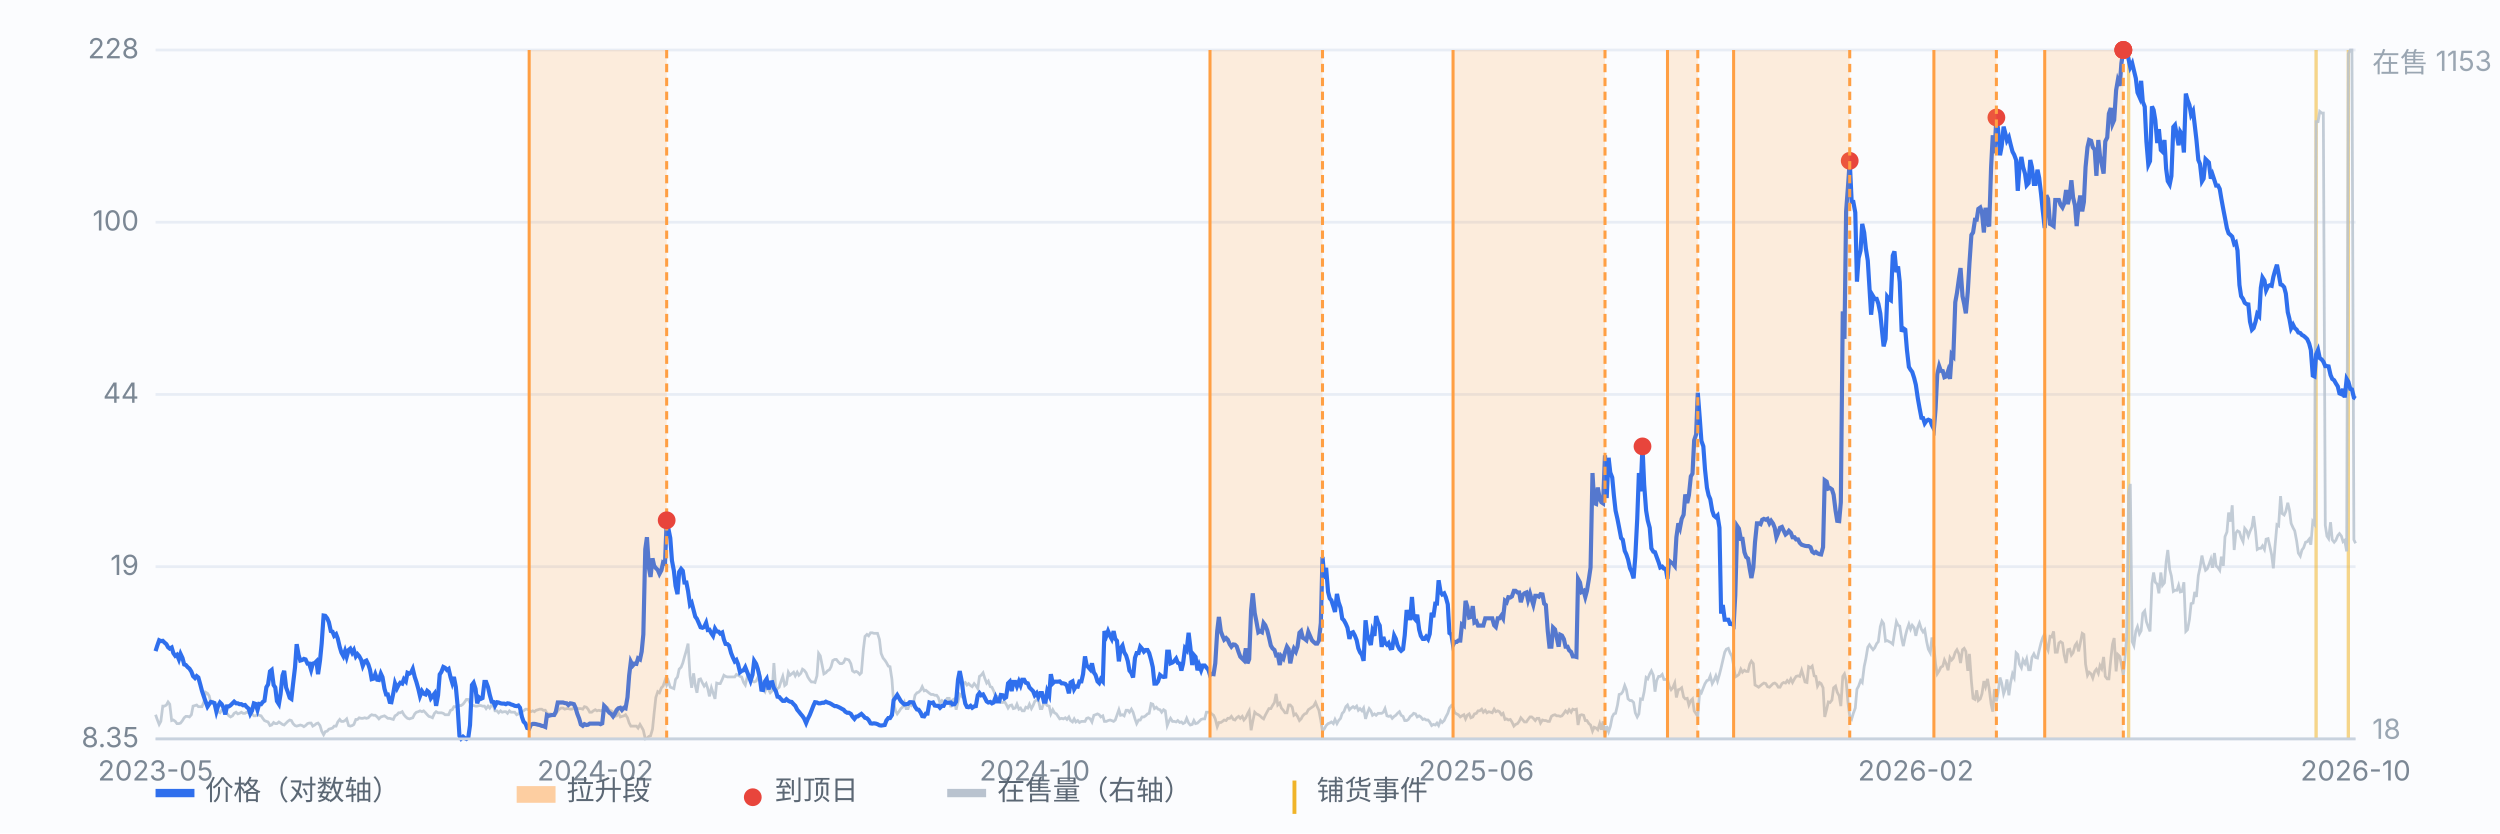
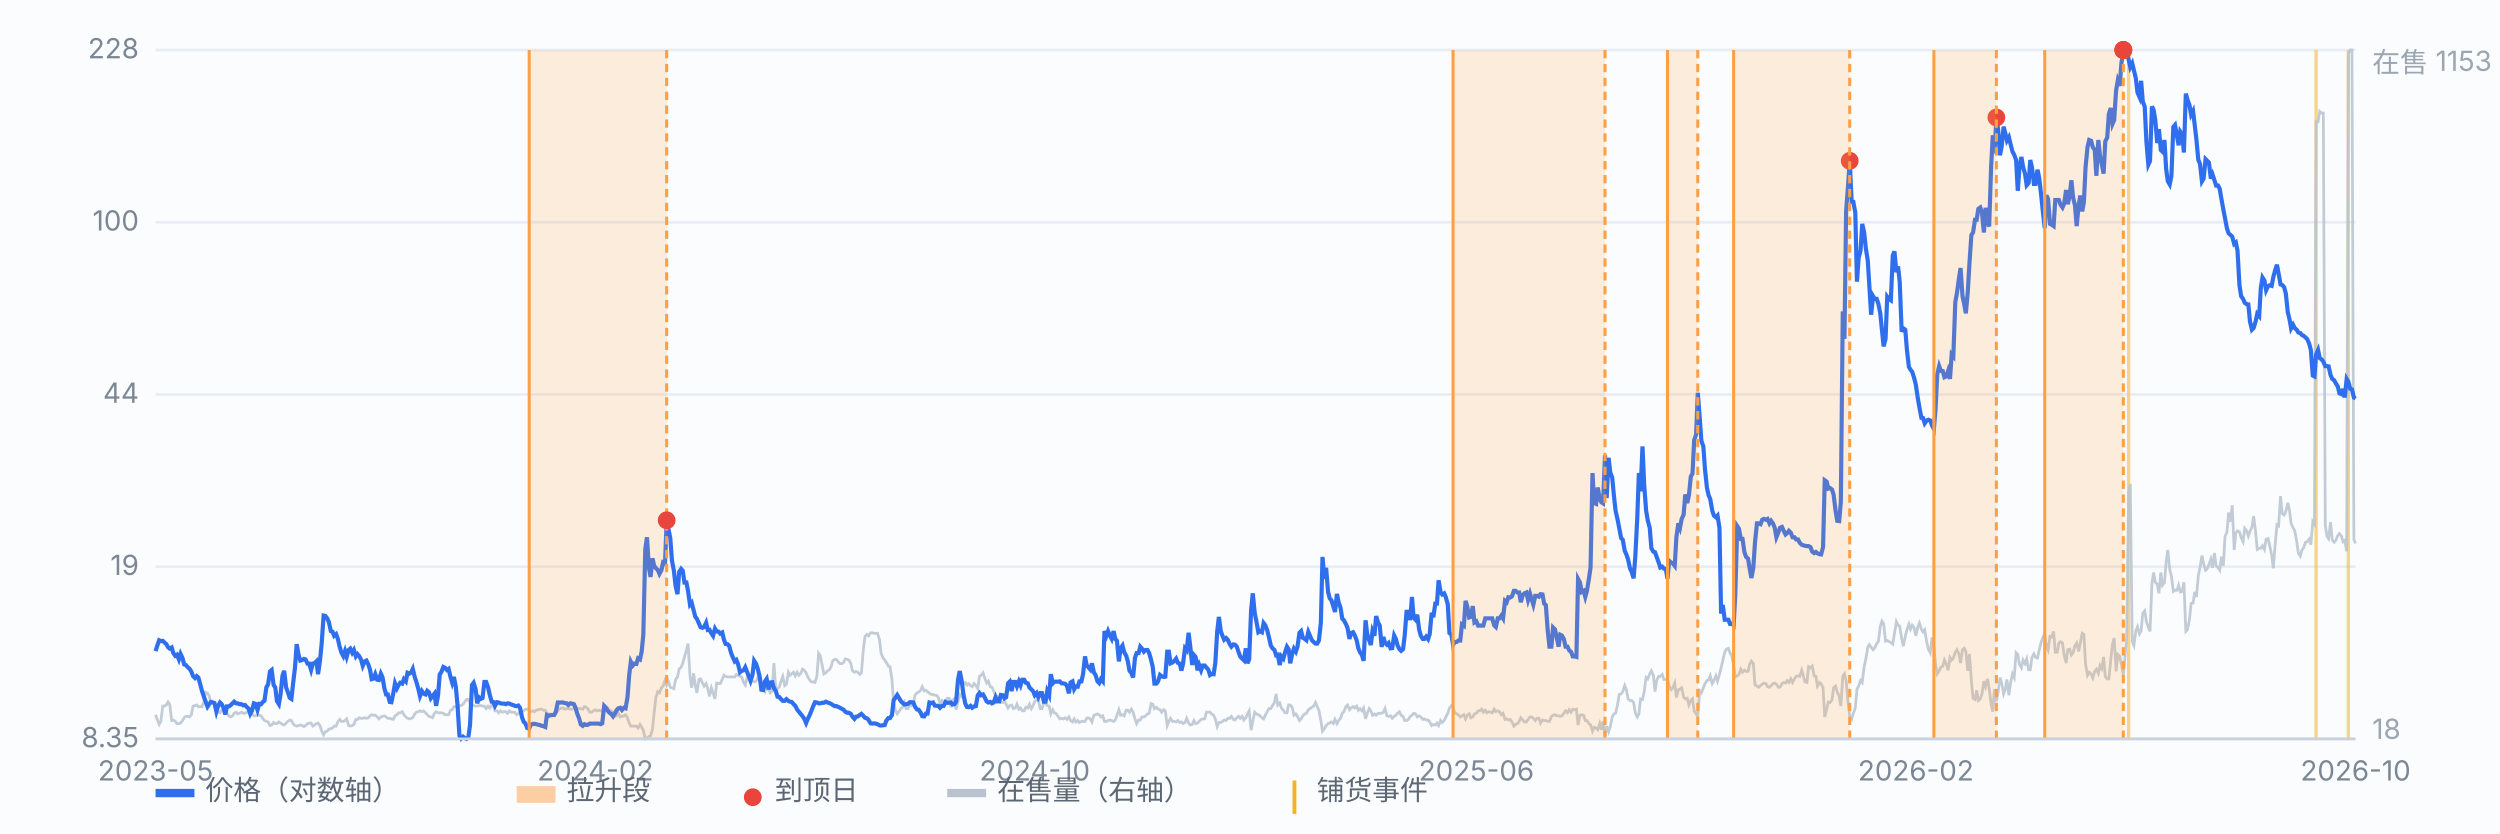
<svg xmlns="http://www.w3.org/2000/svg" viewBox="0 0 900 300" preserveAspectRatio="xMidYMid meet" style="width:100%;max-width:900px;height:auto;display:block" font-family="-apple-system,Segoe UI,Microsoft YaHei,sans-serif" font-size="10">
  <rect x="0" y="0" width="900" height="300" fill="#fbfcfe" />
  <line x1="56" y1="266.0" x2="848" y2="266.0" stroke="#e8edf5" stroke-width="1" />
  <text x="50" y="269.0" text-anchor="end" fill="#7b8794">8.35</text>
  <line x1="56" y1="204.0" x2="848" y2="204.0" stroke="#e8edf5" stroke-width="1" />
  <text x="50" y="207.0" text-anchor="end" fill="#7b8794">19</text>
  <line x1="56" y1="142.0" x2="848" y2="142.0" stroke="#e8edf5" stroke-width="1" />
  <text x="50" y="145.0" text-anchor="end" fill="#7b8794">44</text>
  <line x1="56" y1="80.0" x2="848" y2="80.0" stroke="#e8edf5" stroke-width="1" />
  <text x="50" y="83.0" text-anchor="end" fill="#7b8794">100</text>
  <line x1="56" y1="18.0" x2="848" y2="18.0" stroke="#e8edf5" stroke-width="1" />
  <text x="50" y="21.0" text-anchor="end" fill="#7b8794">228</text>
  <line x1="766.3" y1="18" x2="766.3" y2="266" stroke="#f0b429" stroke-width="1.2" opacity="0.55" />
  <line x1="833.8" y1="18" x2="833.8" y2="266" stroke="#f0b429" stroke-width="1.2" opacity="0.55" />
  <line x1="845.4" y1="18" x2="845.4" y2="266" stroke="#f0b429" stroke-width="1.2" opacity="0.55" />
  <path d="M56.0 257.3 L56.6 259.0 L57.3 260.8 L57.9 259.7 L58.6 254.2 L59.2 254.2 L59.9 253.8 L60.5 252.7 L61.1 253.5 L61.8 259.4 L62.4 259.2 L63.1 259.7 L63.7 260.5 L64.4 260.5 L65.0 260.3 L65.7 259.4 L66.3 258.4 L66.9 257.9 L67.6 257.9 L68.2 258.1 L68.9 257.3 L69.5 254.2 L70.2 254.0 L70.8 253.8 L71.4 254.4 L72.1 254.4 L72.7 254.4 L73.4 252.7 L74.0 249.2 L74.7 249.6 L75.3 250.5 L75.9 252.9 L76.6 252.5 L77.2 253.1 L77.9 254.2 L78.5 256.2 L79.2 256.6 L79.8 255.7 L80.4 255.3 L81.1 256.4 L81.7 256.8 L82.4 257.7 L83.0 258.1 L83.7 257.7 L84.3 256.8 L85.0 256.4 L85.6 257.0 L86.2 256.8 L86.9 256.4 L87.5 256.8 L88.2 256.8 L88.8 256.4 L89.5 256.6 L90.1 256.2 L90.7 257.0 L91.4 257.7 L92.0 257.7 L92.7 257.3 L93.3 257.5 L94.0 257.7 L94.6 258.6 L95.2 259.4 L95.9 259.7 L96.5 259.9 L97.2 261.2 L97.8 261.0 L98.5 260.1 L99.1 260.5 L99.7 260.5 L100.4 259.9 L101.0 260.3 L101.7 260.8 L102.3 261.0 L103.0 260.3 L103.6 259.7 L104.3 259.2 L104.9 259.4 L105.5 260.5 L106.2 261.2 L106.8 261.4 L107.5 261.2 L108.1 261.0 L108.8 261.2 L109.4 261.6 L110.0 261.2 L110.7 260.5 L111.3 260.3 L112.0 260.3 L112.6 261.4 L113.3 261.0 L113.9 260.5 L114.5 260.3 L115.2 261.2 L115.8 263.2 L116.5 264.5 L117.1 263.4 L117.8 263.2 L118.4 262.5 L119.1 262.3 L119.7 262.1 L120.3 261.4 L121.0 261.4 L121.6 259.9 L122.3 259.0 L122.9 259.7 L123.6 259.7 L124.2 259.4 L124.8 258.8 L125.5 261.2 L126.1 261.4 L126.8 261.2 L127.4 260.8 L128.1 259.0 L128.7 259.0 L129.3 258.4 L130.0 258.6 L130.6 258.6 L131.3 258.4 L131.9 258.6 L132.6 258.4 L133.2 257.7 L133.8 257.3 L134.5 257.5 L135.1 257.5 L135.8 258.1 L136.4 258.8 L137.1 258.1 L137.7 257.9 L138.4 257.7 L139.0 258.1 L139.6 258.6 L140.3 258.6 L140.9 258.8 L141.6 259.0 L142.2 257.7 L142.9 257.3 L143.5 256.6 L144.1 256.6 L144.8 256.2 L145.4 257.3 L146.1 258.1 L146.7 258.6 L147.4 258.8 L148.0 258.6 L148.6 258.4 L149.3 257.0 L149.9 256.4 L150.6 256.2 L151.2 255.9 L151.9 256.2 L152.5 255.9 L153.2 256.6 L153.8 257.3 L154.4 257.9 L155.1 258.1 L155.7 258.4 L156.4 256.8 L157.0 256.2 L157.7 256.6 L158.3 256.6 L158.9 256.6 L159.6 256.8 L160.2 257.3 L160.9 257.3 L161.5 257.3 L162.2 255.7 L162.8 255.5 L163.4 254.4 L164.1 254.4 L164.7 254.2 L165.4 254.0 L166.0 254.0 L166.7 253.5 L167.3 252.7 L167.9 251.8 L168.6 251.8 L169.2 253.1 L169.9 254.0 L170.5 254.0 L171.2 254.2 L171.8 254.2 L172.5 254.0 L173.1 254.0 L173.7 254.2 L174.4 254.2 L175.0 255.1 L175.7 254.2 L176.3 254.9 L177.0 253.8 L177.6 254.0 L178.2 255.9 L178.9 255.9 L179.5 256.6 L180.2 255.9 L180.8 256.4 L181.5 256.2 L182.1 256.2 L182.7 256.8 L183.4 255.9 L184.0 256.4 L184.7 256.4 L185.3 256.4 L186.0 257.3 L186.6 257.0 L187.2 256.2 L187.9 256.2 L188.5 255.9 L189.2 255.3 L189.8 255.3 L190.5 255.7 L191.1 256.2 L191.8 255.9 L192.4 256.2 L193.0 255.7 L193.7 255.5 L194.3 255.3 L195.0 255.3 L195.6 255.7 L196.3 255.7 L196.9 256.8 L197.5 257.0 L198.2 257.0 L198.8 257.3 L199.5 257.0 L200.1 257.0 L200.8 255.9 L201.4 255.3 L202.0 254.9 L202.7 254.9 L203.3 255.3 L204.0 255.1 L204.6 255.1 L205.3 255.3 L205.9 255.3 L206.6 254.9 L207.2 255.5 L207.8 255.1 L208.5 255.1 L209.1 255.1 L209.8 255.3 L210.4 254.4 L211.1 254.6 L211.7 255.3 L212.3 256.4 L213.0 256.4 L213.6 255.9 L214.3 255.5 L214.9 255.9 L215.6 255.7 L216.2 255.9 L216.8 255.7 L217.5 255.9 L218.1 255.3 L218.8 254.9 L219.4 255.7 L220.1 255.9 L220.7 256.4 L221.3 257.9 L222.0 257.7 L222.6 256.6 L223.3 258.1 L223.9 257.9 L224.6 257.7 L225.2 257.3 L225.9 258.4 L226.5 260.3 L227.1 261.4 L227.8 261.4 L228.4 261.4 L229.1 261.4 L229.7 262.1 L230.4 260.8 L231.0 261.8 L231.6 262.9 L232.3 266.0 L232.9 265.8 L233.6 265.1 L234.2 264.9 L234.9 262.5 L235.5 256.6 L236.1 251.1 L236.8 249.0 L237.4 249.4 L238.1 247.6 L238.7 247.0 L239.4 245.0 L240.0 246.6 L240.6 245.2 L241.3 247.4 L241.9 247.6 L242.6 247.9 L243.2 244.6 L243.9 243.7 L244.5 240.9 L245.2 240.2 L245.8 238.7 L246.4 236.5 L247.1 234.1 L247.7 231.7 L248.4 243.3 L249.0 247.6 L249.7 242.4 L250.3 246.8 L250.9 249.4 L251.6 244.6 L252.2 244.4 L252.9 245.9 L253.5 247.0 L254.2 246.1 L254.8 247.9 L255.4 250.7 L256.1 247.6 L256.7 249.4 L257.4 251.6 L258.0 245.9 L258.7 246.1 L259.3 246.1 L260.0 244.6 L260.6 243.1 L261.2 243.5 L261.9 243.7 L262.5 243.7 L263.2 243.7 L263.8 243.7 L264.5 243.7 L265.1 242.8 L265.7 243.1 L266.4 243.5 L267.0 243.7 L267.7 245.7 L268.3 246.6 L269.0 243.7 L269.6 244.1 L270.2 244.6 L270.9 245.2 L271.5 245.5 L272.2 245.2 L272.8 243.9 L273.5 242.8 L274.1 245.7 L274.7 247.9 L275.4 249.0 L276.0 247.2 L276.7 248.3 L277.3 249.4 L278.0 248.7 L278.6 238.7 L279.3 248.3 L279.9 247.9 L280.5 247.4 L281.2 245.2 L281.8 243.5 L282.5 246.8 L283.1 246.3 L283.8 242.0 L284.4 243.1 L285.0 242.6 L285.7 242.0 L286.3 243.3 L287.0 242.0 L287.6 243.1 L288.3 242.4 L288.9 240.9 L289.5 241.3 L290.2 242.2 L290.8 243.7 L291.5 244.8 L292.1 245.5 L292.8 245.5 L293.4 245.7 L294.1 243.3 L294.7 235.2 L295.3 236.1 L296.0 239.6 L296.6 242.6 L297.3 242.2 L297.9 241.5 L298.6 241.1 L299.2 240.0 L299.8 237.8 L300.5 237.4 L301.1 237.4 L301.8 238.3 L302.4 238.9 L303.1 238.9 L303.7 238.5 L304.3 237.2 L305.0 237.4 L305.6 237.6 L306.3 238.9 L306.9 241.5 L307.6 242.0 L308.2 241.7 L308.8 242.0 L309.5 242.8 L310.1 242.2 L310.8 233.9 L311.4 229.1 L312.1 228.4 L312.7 228.9 L313.4 227.8 L314.0 227.8 L314.6 228.0 L315.3 228.0 L315.9 228.0 L316.6 230.2 L317.2 235.2 L317.9 236.9 L318.5 237.6 L319.1 238.5 L319.8 239.8 L320.4 240.0 L321.1 244.6 L321.7 252.9 L322.4 255.9 L323.0 257.0 L323.6 256.2 L324.3 255.1 L324.9 254.6 L325.6 252.9 L326.2 255.1 L326.9 255.1 L327.5 253.3 L328.1 254.0 L328.8 253.3 L329.4 250.3 L330.1 249.4 L330.7 249.2 L331.4 248.5 L332.0 247.2 L332.7 248.7 L333.3 248.5 L333.9 249.0 L334.6 249.6 L335.2 250.0 L335.9 250.0 L336.5 250.3 L337.2 250.3 L337.8 251.1 L338.4 253.1 L339.1 252.2 L339.7 252.7 L340.4 252.2 L341.0 251.4 L341.7 251.4 L342.3 254.6 L342.9 252.0 L343.6 251.6 L344.2 255.5 L344.9 252.5 L345.5 250.0 L346.2 250.7 L346.8 246.1 L347.5 245.7 L348.1 246.6 L348.7 246.1 L349.4 246.8 L350.0 247.2 L350.7 246.1 L351.3 246.8 L352.0 247.9 L352.6 243.5 L353.2 243.1 L353.9 242.2 L354.5 244.1 L355.2 245.9 L355.8 245.2 L356.5 247.2 L357.1 247.4 L357.7 248.7 L358.4 250.5 L359.0 250.7 L359.7 251.4 L360.3 252.9 L361.0 252.9 L361.6 252.5 L362.2 253.5 L362.9 254.9 L363.5 254.0 L364.2 253.8 L364.8 255.1 L365.5 254.9 L366.1 253.5 L366.8 255.3 L367.4 254.9 L368.0 255.9 L368.7 255.9 L369.3 254.6 L370.0 254.9 L370.6 253.5 L371.3 255.1 L371.9 254.0 L372.5 252.5 L373.2 252.0 L373.8 252.0 L374.5 255.1 L375.1 255.1 L375.8 252.9 L376.4 253.3 L377.0 254.0 L377.7 254.2 L378.3 257.0 L379.0 255.5 L379.6 256.6 L380.3 257.0 L380.9 257.9 L381.5 258.8 L382.2 258.6 L382.8 258.8 L383.5 258.4 L384.1 259.0 L384.8 258.1 L385.4 259.4 L386.1 259.9 L386.7 258.8 L387.3 259.9 L388.0 259.4 L388.6 260.1 L389.3 259.7 L389.9 259.7 L390.6 259.7 L391.2 258.6 L391.8 258.4 L392.5 258.8 L393.1 259.9 L393.8 257.5 L394.4 257.3 L395.1 257.0 L395.7 257.3 L396.3 258.1 L397.0 257.7 L397.6 259.7 L398.3 259.7 L398.9 259.4 L399.6 259.2 L400.2 259.4 L400.9 259.7 L401.5 259.2 L402.1 257.5 L402.8 255.5 L403.4 257.5 L404.1 257.3 L404.7 257.7 L405.4 255.7 L406.0 255.7 L406.6 256.4 L407.3 255.3 L407.9 256.4 L408.6 258.8 L409.2 260.5 L409.9 259.2 L410.5 259.2 L411.1 258.1 L411.8 258.1 L412.4 257.7 L413.1 257.0 L413.7 256.8 L414.4 253.3 L415.0 253.5 L415.6 255.1 L416.3 254.6 L416.9 255.3 L417.6 255.5 L418.2 256.4 L418.9 255.5 L419.5 255.9 L420.2 261.2 L420.8 259.7 L421.4 258.6 L422.1 259.7 L422.7 259.7 L423.4 259.9 L424.0 259.4 L424.7 260.1 L425.3 259.9 L425.9 260.5 L426.6 260.1 L427.2 258.6 L427.9 260.3 L428.5 261.0 L429.2 260.8 L429.8 259.4 L430.4 260.5 L431.1 260.3 L431.7 259.7 L432.4 259.0 L433.0 258.8 L433.7 258.8 L434.3 256.4 L435.0 256.4 L435.6 256.4 L436.2 257.0 L436.9 257.5 L437.5 258.8 L438.2 261.6 L438.8 260.1 L439.5 260.1 L440.1 259.7 L440.7 259.2 L441.4 259.4 L442.0 258.6 L442.7 258.6 L443.3 257.9 L444.0 259.0 L444.6 259.2 L445.2 258.4 L445.9 257.9 L446.5 258.6 L447.2 257.9 L447.8 259.2 L448.5 258.4 L449.1 257.0 L449.7 255.9 L450.4 262.9 L451.0 259.7 L451.7 256.4 L452.3 257.0 L453.0 257.3 L453.6 257.7 L454.3 258.4 L454.9 258.8 L455.5 257.5 L456.2 256.2 L456.8 255.1 L457.5 255.1 L458.1 254.0 L458.8 252.9 L459.4 249.8 L460.0 253.8 L460.7 253.1 L461.3 254.9 L462.0 255.7 L462.6 256.6 L463.3 256.6 L463.9 253.8 L464.5 253.8 L465.2 254.6 L465.8 257.5 L466.5 257.0 L467.1 257.9 L467.8 259.4 L468.4 258.8 L469.0 257.7 L469.7 257.0 L470.3 256.8 L471.0 255.5 L471.6 255.1 L472.3 254.6 L472.9 254.2 L473.6 252.9 L474.2 254.4 L474.8 255.7 L475.5 259.4 L476.1 263.2 L476.8 262.3 L477.4 261.2 L478.1 260.5 L478.7 260.3 L479.3 259.9 L480.0 260.5 L480.6 259.0 L481.3 260.5 L481.9 259.4 L482.6 258.6 L483.2 256.8 L483.8 256.2 L484.5 254.4 L485.1 253.8 L485.8 255.5 L486.4 254.9 L487.1 254.4 L487.7 254.9 L488.4 254.2 L489.0 255.7 L489.6 255.1 L490.3 255.9 L490.9 254.9 L491.6 258.8 L492.2 256.8 L492.9 255.1 L493.5 255.9 L494.1 257.5 L494.8 257.0 L495.4 257.5 L496.1 256.8 L496.7 256.8 L497.4 256.8 L498.0 256.4 L498.6 255.1 L499.3 257.7 L499.9 257.9 L500.6 257.7 L501.2 258.6 L501.9 257.9 L502.5 257.5 L503.1 256.8 L503.8 256.2 L504.4 257.5 L505.1 257.9 L505.7 259.4 L506.4 259.4 L507.0 259.0 L507.7 257.9 L508.3 257.5 L508.9 256.8 L509.6 257.0 L510.2 258.1 L510.9 257.7 L511.5 258.1 L512.2 259.0 L512.8 258.8 L513.4 259.2 L514.1 259.2 L514.7 259.9 L515.4 261.2 L516.0 260.8 L516.7 261.0 L517.3 260.3 L517.9 261.2 L518.6 259.4 L519.2 260.1 L519.9 259.4 L520.5 258.1 L521.2 256.8 L521.8 254.9 L522.5 254.0 L523.1 254.6 L523.7 256.6 L524.4 257.0 L525.0 257.3 L525.7 258.1 L526.3 257.7 L527.0 257.3 L527.6 258.8 L528.2 257.5 L528.9 257.0 L529.5 258.4 L530.2 258.1 L530.8 257.0 L531.5 256.8 L532.1 255.9 L532.7 255.9 L533.4 255.3 L534.0 256.4 L534.7 255.7 L535.3 256.6 L536.0 256.2 L536.6 256.4 L537.2 256.6 L537.9 255.3 L538.5 256.2 L539.2 255.9 L539.8 256.2 L540.5 257.3 L541.1 256.8 L541.8 259.0 L542.4 258.8 L543.0 259.2 L543.7 259.0 L544.3 259.9 L545.0 261.4 L545.6 260.8 L546.3 260.5 L546.9 259.7 L547.5 258.4 L548.2 259.2 L548.8 259.9 L549.5 259.9 L550.1 259.0 L550.8 258.1 L551.4 258.1 L552.0 258.6 L552.7 259.4 L553.3 258.6 L554.0 258.6 L554.6 260.3 L555.3 259.2 L555.9 259.4 L556.5 259.4 L557.2 259.7 L557.8 259.7 L558.5 257.9 L559.1 257.5 L559.8 257.3 L560.4 257.7 L561.1 257.7 L561.7 257.9 L562.3 257.7 L563.0 256.8 L563.6 255.9 L564.3 256.6 L564.9 255.5 L565.6 256.4 L566.2 255.3 L566.8 255.5 L567.5 255.3 L568.1 261.0 L568.8 257.5 L569.4 257.3 L570.1 257.5 L570.7 259.4 L571.3 259.4 L572.0 260.5 L572.6 261.0 L573.3 263.2 L573.9 261.8 L574.6 262.1 L575.2 262.7 L575.9 260.5 L576.5 262.7 L577.1 259.7 L577.8 265.1 L578.4 261.4 L579.1 263.4 L579.7 261.6 L580.4 258.1 L581.0 257.0 L581.6 256.8 L582.3 253.8 L582.9 250.0 L583.6 249.8 L584.2 249.0 L584.9 246.8 L585.5 248.3 L586.1 251.6 L586.8 252.2 L587.4 252.2 L588.1 252.9 L588.7 256.6 L589.4 258.1 L590.0 257.0 L590.6 251.6 L591.3 251.8 L591.9 249.0 L592.6 243.9 L593.2 244.4 L593.9 242.6 L594.5 241.5 L595.2 243.1 L595.8 249.0 L596.4 245.0 L597.1 243.5 L597.7 243.5 L598.4 242.8 L599.0 244.6 L599.7 244.6 L600.3 244.6 L600.9 247.0 L601.6 248.3 L602.2 247.6 L602.9 245.9 L603.5 251.1 L604.2 248.3 L604.8 248.1 L605.4 247.6 L606.1 250.9 L606.7 251.6 L607.4 251.4 L608.0 253.8 L608.7 252.2 L609.3 251.6 L609.9 255.9 L610.6 257.0 L611.2 257.9 L611.9 248.7 L612.5 249.4 L613.2 247.6 L613.8 246.1 L614.5 245.0 L615.1 244.8 L615.7 243.3 L616.4 246.1 L617.0 245.0 L617.7 243.3 L618.3 245.2 L619.0 242.8 L619.6 240.4 L620.2 237.8 L620.9 234.8 L621.5 233.7 L622.2 233.4 L622.8 235.0 L623.5 236.3 L624.1 239.6 L624.7 243.7 L625.4 243.3 L626.0 242.8 L626.7 240.9 L627.3 242.0 L628.0 241.3 L628.6 241.7 L629.3 241.7 L629.9 239.1 L630.5 238.0 L631.2 238.9 L631.8 246.6 L632.5 247.0 L633.1 247.4 L633.8 246.8 L634.4 246.3 L635.0 245.9 L635.7 246.1 L636.3 247.2 L637.0 247.4 L637.6 246.8 L638.3 246.1 L638.9 245.9 L639.5 246.3 L640.2 247.4 L640.8 247.4 L641.5 246.1 L642.1 245.7 L642.8 245.9 L643.4 245.0 L644.0 245.7 L644.7 244.4 L645.3 245.7 L646.0 244.4 L646.6 243.5 L647.3 243.3 L647.9 243.5 L648.6 241.3 L649.2 243.3 L649.8 245.5 L650.5 245.7 L651.1 240.0 L651.8 240.4 L652.4 239.8 L653.1 243.3 L653.7 243.5 L654.3 247.0 L655.0 245.7 L655.6 246.1 L656.3 247.6 L656.9 258.1 L657.6 255.3 L658.2 252.7 L658.8 252.9 L659.5 252.0 L660.1 247.6 L660.8 247.0 L661.4 249.2 L662.1 250.5 L662.7 254.2 L663.4 243.5 L664.0 242.6 L664.6 245.0 L665.3 253.1 L665.9 257.7 L666.6 258.8 L667.2 256.8 L667.9 254.9 L668.5 248.1 L669.1 247.0 L669.8 245.0 L670.4 245.7 L671.1 240.0 L671.7 237.2 L672.4 233.0 L673.0 232.1 L673.6 233.0 L674.3 233.9 L674.9 233.2 L675.6 231.7 L676.2 231.0 L676.9 225.6 L677.5 223.6 L678.1 224.5 L678.8 230.8 L679.4 230.6 L680.1 231.0 L680.7 231.3 L681.4 231.9 L682.0 228.0 L682.7 223.8 L683.3 225.1 L683.9 225.4 L684.6 229.9 L685.2 232.6 L685.9 229.1 L686.5 226.7 L687.2 224.7 L687.8 226.5 L688.4 225.1 L689.1 226.0 L689.7 228.9 L690.4 225.8 L691.0 224.3 L691.7 226.5 L692.3 227.5 L692.9 226.7 L693.6 231.0 L694.2 233.7 L694.9 235.0 L695.5 229.5 L696.2 232.8 L696.8 239.1 L697.4 242.6 L698.1 241.5 L698.7 240.2 L699.4 239.8 L700.0 237.6 L700.7 239.1 L701.3 241.3 L702.0 236.7 L702.6 237.6 L703.2 236.9 L703.9 234.8 L704.5 233.9 L705.2 235.4 L705.8 238.7 L706.5 233.9 L707.1 233.4 L707.7 234.5 L708.4 241.5 L709.0 235.4 L709.7 245.2 L710.3 251.4 L711.0 251.8 L711.6 248.5 L712.2 252.2 L712.9 251.6 L713.5 249.8 L714.2 245.2 L714.8 247.2 L715.5 244.4 L716.1 247.9 L716.8 253.5 L717.4 256.2 L718.0 248.1 L718.7 252.5 L719.3 249.2 L720.0 243.9 L720.6 245.9 L721.3 249.8 L721.9 248.1 L722.5 244.6 L723.2 250.3 L723.8 245.9 L724.5 242.6 L725.1 243.9 L725.8 235.0 L726.4 235.6 L727.0 239.1 L727.7 240.4 L728.3 237.6 L729.0 238.9 L729.6 237.2 L730.3 241.1 L730.9 241.1 L731.5 236.7 L732.2 235.4 L732.8 236.7 L733.5 236.9 L734.1 234.1 L734.8 231.3 L735.4 229.5 L736.1 228.2 L736.7 232.8 L737.3 234.1 L738.0 229.1 L738.6 229.3 L739.3 227.3 L739.9 234.8 L740.6 234.8 L741.2 231.5 L741.8 231.0 L742.5 231.5 L743.1 235.8 L743.8 238.7 L744.4 233.9 L745.1 233.7 L745.7 235.8 L746.3 235.0 L747.0 232.4 L747.6 231.5 L748.3 234.5 L748.9 231.5 L749.6 228.0 L750.2 228.4 L750.8 239.1 L751.5 243.1 L752.1 242.0 L752.8 242.6 L753.4 244.1 L754.1 241.7 L754.7 240.9 L755.4 242.4 L756.0 239.6 L756.6 240.7 L757.3 236.5 L757.9 243.5 L758.6 244.4 L759.2 244.4 L759.9 237.2 L760.5 231.9 L761.1 229.7 L761.8 241.7 L762.4 235.6 L763.1 236.3 L763.7 239.1 L764.4 243.1 L765.0 236.7 L765.6 229.1 L766.3 177.3 L766.9 174.2 L767.6 231.0 L768.2 232.4 L768.9 227.1 L769.5 225.6 L770.2 228.2 L770.8 227.1 L771.4 220.8 L772.1 219.9 L772.7 223.8 L773.4 225.8 L774.0 227.3 L774.7 210.1 L775.3 206.1 L775.9 209.6 L776.6 210.3 L777.2 213.6 L777.9 206.1 L778.5 210.7 L779.2 209.8 L779.8 202.4 L780.4 198.0 L781.1 205.0 L781.7 207.4 L782.4 212.9 L783.0 212.5 L783.7 212.5 L784.3 210.7 L784.9 213.1 L785.6 212.9 L786.2 209.6 L786.9 227.3 L787.5 226.7 L788.2 223.0 L788.8 217.3 L789.5 217.1 L790.1 213.1 L790.7 214.9 L791.4 207.2 L792.0 204.4 L792.7 200.0 L793.3 202.9 L794.0 205.3 L794.6 204.8 L795.2 203.3 L795.9 201.3 L796.5 204.4 L797.2 199.1 L797.8 203.7 L798.5 204.4 L799.1 205.3 L799.7 200.4 L800.4 203.7 L801.0 193.2 L801.7 191.5 L802.3 184.5 L803.0 187.8 L803.6 181.9 L804.3 198.0 L804.9 191.9 L805.5 191.1 L806.2 191.5 L806.8 193.5 L807.5 195.0 L808.1 190.2 L808.8 191.1 L809.4 193.0 L810.0 191.3 L810.7 189.7 L811.3 185.8 L812.0 191.3 L812.6 197.8 L813.3 197.4 L813.9 197.4 L814.5 196.5 L815.2 197.8 L815.8 194.1 L816.5 193.9 L817.1 196.5 L817.8 199.8 L818.4 204.6 L819.0 196.7 L819.7 188.9 L820.3 189.3 L821.0 178.6 L821.6 184.9 L822.3 185.4 L822.9 184.1 L823.6 181.0 L824.2 183.6 L824.8 188.4 L825.5 190.0 L826.1 191.1 L826.8 194.8 L827.4 199.1 L828.1 200.2 L828.7 198.0 L829.3 197.2 L830.0 195.2 L830.6 195.0 L831.3 194.1 L831.9 196.1 L832.6 187.8 L833.2 188.7 L833.8 43.8 L834.5 43.8 L835.1 40.1 L835.8 40.7 L836.4 40.7 L837.1 189.1 L837.7 193.0 L838.3 193.9 L839.0 188.0 L839.6 194.3 L840.3 195.2 L840.9 194.5 L841.6 192.8 L842.2 192.1 L842.9 193.0 L843.5 195.0 L844.1 194.5 L844.8 198.5 L845.4 19.3 L846.1 18.0 L846.7 18.0 L847.4 194.3 L848.0 195.6" fill="none" stroke="#b9c3cf" stroke-width="1" opacity="0.85" />
  <text x="854" y="26" fill="#9aa6b2">在售 1153</text>
  <text x="854" y="266" fill="#9aa6b2">18</text>
  <path d="M56.0 234.4 L56.6 232.5 L57.3 230.5 L57.9 230.8 L58.6 230.7 L59.2 231.3 L59.9 231.9 L60.5 233.0 L61.1 233.5 L61.8 233.1 L62.4 235.1 L63.1 236.1 L63.7 235.7 L64.4 237.4 L65.0 235.4 L65.7 236.9 L66.3 239.2 L66.9 239.4 L67.6 240.2 L68.2 240.7 L68.9 241.8 L69.5 243.4 L70.2 244.1 L70.8 243.4 L71.4 243.9 L72.1 246.4 L72.7 248.7 L73.4 250.8 L74.0 252.5 L74.7 254.4 L75.3 253.5 L75.9 252.7 L76.6 252.9 L77.2 253.1 L77.9 256.2 L78.5 254.2 L79.2 252.9 L79.8 253.5 L80.4 254.6 L81.1 257.2 L81.7 254.3 L82.4 254.3 L83.0 253.9 L83.7 253.2 L84.3 252.6 L85.0 253.2 L85.6 253.2 L86.2 253.5 L86.9 253.5 L87.5 253.9 L88.2 253.8 L88.8 254.5 L89.5 255.1 L90.1 257.0 L90.7 255.9 L91.4 253.2 L92.0 253.4 L92.7 255.6 L93.3 253.4 L94.0 253.5 L94.6 252.7 L95.2 252.3 L95.9 247.4 L96.5 246.4 L97.2 241.7 L97.8 241.2 L98.5 246.6 L99.1 247.5 L99.7 252.4 L100.4 253.5 L101.0 249.9 L101.7 243.2 L102.3 241.5 L103.0 247.5 L103.6 249.1 L104.3 251.2 L104.9 251.6 L105.5 246.2 L106.2 240.3 L106.8 231.9 L107.5 235.8 L108.1 237.8 L108.8 237.6 L109.4 237.2 L110.0 237.4 L110.7 238.9 L111.3 238.9 L112.0 241.2 L112.6 238.9 L113.3 238.7 L113.9 238.1 L114.5 242.7 L115.2 237.8 L115.8 231.7 L116.5 221.6 L117.1 221.7 L117.8 222.6 L118.4 224.0 L119.1 227.2 L119.7 227.4 L120.3 228.9 L121.0 228.3 L121.6 229.9 L122.3 232.9 L122.9 234.9 L123.6 236.2 L124.2 234.4 L124.8 236.5 L125.5 234.0 L126.1 233.5 L126.8 235.0 L127.4 234.0 L128.1 236.3 L128.7 235.5 L129.3 236.2 L130.0 237.5 L130.6 239.7 L131.3 238.1 L131.9 237.8 L132.6 239.2 L133.2 241.1 L133.8 244.5 L134.5 244.3 L135.1 242.7 L135.8 244.7 L136.4 244.8 L137.1 242.5 L137.7 243.8 L138.4 247.9 L139.0 250.0 L139.6 250.0 L140.3 252.7 L140.9 252.8 L141.6 249.5 L142.2 246.0 L142.9 247.8 L143.5 246.6 L144.1 245.8 L144.8 246.1 L145.4 244.5 L146.1 245.3 L146.7 242.2 L147.4 242.5 L148.0 242.1 L148.6 240.8 L149.3 243.7 L149.9 245.5 L150.6 248.0 L151.2 250.6 L151.9 248.8 L152.5 249.7 L153.2 250.0 L153.8 248.7 L154.4 249.2 L155.1 251.4 L155.7 250.6 L156.4 249.7 L157.0 254.1 L157.7 250.3 L158.3 242.8 L158.9 241.9 L159.6 240.1 L160.2 240.4 L160.9 241.2 L161.5 240.8 L162.2 243.8 L162.8 245.8 L163.4 243.7 L164.1 247.3 L164.7 253.7 L165.4 264.9 L166.0 265.9 L166.7 265.2 L167.3 265.7 L167.9 266.0 L168.6 265.4 L169.2 261.1 L169.9 246.6 L170.5 245.8 L171.2 248.0 L171.8 253.2 L172.5 251.1 L173.1 251.6 L173.7 251.3 L174.4 245.5 L175.0 245.5 L175.7 247.4 L176.3 250.1 L177.0 252.6 L177.6 252.7 L178.2 254.1 L178.9 252.8 L179.5 252.9 L180.2 253.2 L180.8 253.3 L181.5 253.3 L182.1 253.5 L182.7 253.2 L183.4 253.3 L184.0 253.6 L184.7 253.8 L185.3 254.1 L186.0 254.2 L186.6 254.0 L187.2 254.8 L187.9 258.1 L188.5 259.8 L189.2 260.5 L189.8 262.1 L190.5 262.3 L191.1 260.9 L191.8 260.6 L192.4 260.6 L193.0 260.7 L193.7 260.9 L194.3 261.0 L195.0 261.3 L195.6 261.4 L196.3 261.7 L196.9 257.4 L197.5 257.7 L198.2 257.5 L198.8 257.4 L199.5 257.4 L200.1 256.2 L200.8 252.9 L201.4 252.9 L202.0 252.9 L202.7 252.9 L203.3 253.1 L204.0 253.2 L204.6 253.8 L205.3 253.2 L205.9 253.3 L206.6 253.5 L207.2 254.8 L207.8 256.9 L208.5 258.7 L209.1 260.8 L209.8 261.3 L210.4 260.7 L211.1 261.0 L211.7 260.9 L212.3 260.5 L213.0 260.5 L213.6 260.5 L214.3 260.5 L214.9 260.5 L215.6 260.5 L216.2 260.7 L216.8 260.4 L217.5 254.1 L218.1 254.7 L218.8 255.9 L219.4 256.6 L220.1 257.1 L220.7 257.9 L221.3 257.0 L222.0 255.6 L222.6 255.0 L223.3 254.8 L223.9 255.6 L224.6 254.8 L225.2 255.0 L225.9 251.0 L226.5 243.1 L227.1 238.2 L227.8 239.6 L228.4 238.9 L229.1 239.0 L229.7 237.0 L230.4 237.4 L231.0 234.6 L231.6 228.4 L232.3 197.7 L232.9 193.4 L233.6 204.4 L234.2 207.7 L234.9 201.0 L235.5 203.7 L236.1 204.5 L236.8 205.2 L237.4 206.6 L238.1 205.3 L238.7 202.5 L239.4 202.9 L240.0 187.3 L240.6 190.2 L241.3 193.7 L241.9 201.8 L242.6 205.5 L243.2 210.9 L243.9 213.9 L244.5 205.9 L245.2 204.8 L245.8 205.5 L246.4 209.7 L247.1 209.7 L247.7 212.8 L248.4 217.7 L249.0 217.0 L249.7 219.7 L250.3 222.0 L250.9 222.8 L251.6 224.4 L252.2 225.8 L252.9 226.0 L253.5 225.7 L254.2 224.2 L254.8 226.8 L255.4 226.7 L256.1 228.0 L256.7 228.9 L257.4 226.3 L258.0 227.3 L258.7 227.4 L259.3 228.1 L260.0 227.7 L260.6 230.2 L261.2 231.8 L261.9 231.9 L262.5 232.5 L263.2 235.1 L263.8 236.6 L264.5 238.1 L265.1 237.6 L265.7 239.1 L266.4 242.0 L267.0 241.5 L267.7 241.3 L268.3 240.2 L269.0 242.0 L269.6 243.5 L270.2 245.1 L270.9 242.9 L271.5 237.9 L272.2 239.0 L272.8 240.8 L273.5 243.8 L274.1 248.3 L274.7 248.4 L275.4 245.3 L276.0 244.4 L276.7 248.2 L277.3 245.7 L278.0 245.6 L278.6 247.7 L279.3 248.8 L279.9 250.8 L280.5 250.9 L281.2 251.7 L281.8 252.3 L282.5 252.3 L283.1 251.7 L283.8 252.3 L284.4 252.6 L285.0 252.7 L285.7 253.5 L286.3 254.1 L287.0 255.5 L287.6 256.2 L288.3 257.1 L288.9 257.8 L289.5 258.7 L290.2 260.3 L290.8 258.8 L291.5 257.4 L292.1 255.9 L292.8 254.1 L293.4 252.8 L294.1 252.9 L294.7 253.2 L295.3 253.2 L296.0 253.0 L296.6 253.0 L297.3 252.6 L297.9 252.9 L298.6 253.1 L299.2 253.4 L299.8 253.8 L300.5 254.2 L301.1 254.2 L301.8 254.5 L302.4 254.8 L303.1 255.2 L303.7 255.5 L304.3 256.2 L305.0 256.6 L305.6 256.6 L306.3 257.0 L306.9 258.0 L307.6 258.8 L308.2 258.0 L308.8 257.9 L309.5 257.4 L310.1 257.0 L310.8 257.7 L311.4 258.4 L312.1 258.6 L312.7 259.2 L313.4 260.4 L314.0 260.5 L314.6 260.4 L315.3 260.5 L315.9 260.7 L316.6 261.1 L317.2 261.2 L317.9 261.1 L318.5 261.0 L319.1 259.4 L319.8 258.5 L320.4 258.5 L321.1 257.4 L321.7 252.1 L322.4 251.1 L323.0 250.2 L323.6 251.2 L324.3 252.4 L324.9 253.0 L325.6 253.6 L326.2 253.5 L326.9 253.4 L327.5 252.8 L328.1 252.8 L328.8 252.9 L329.4 254.4 L330.1 255.4 L330.7 255.5 L331.4 256.5 L332.0 257.8 L332.7 257.9 L333.3 256.9 L333.9 256.9 L334.6 252.9 L335.2 253.1 L335.9 252.9 L336.5 254.0 L337.2 254.1 L337.8 254.1 L338.4 254.8 L339.1 254.1 L339.7 254.1 L340.4 252.7 L341.0 253.0 L341.7 253.0 L342.3 252.9 L342.9 253.6 L343.6 253.5 L344.2 252.6 L344.9 244.6 L345.5 241.6 L346.2 245.1 L346.8 249.7 L347.5 253.3 L348.1 254.5 L348.7 254.6 L349.4 254.1 L350.0 254.8 L350.7 254.3 L351.3 254.2 L352.0 250.3 L352.6 249.5 L353.2 250.3 L353.9 250.0 L354.5 251.1 L355.2 252.5 L355.8 252.9 L356.5 252.7 L357.1 253.2 L357.7 252.9 L358.4 251.0 L359.0 252.5 L359.7 252.5 L360.3 250.2 L361.0 250.3 L361.6 251.4 L362.2 251.0 L362.9 246.0 L363.5 245.4 L364.2 248.8 L364.8 245.5 L365.5 245.5 L366.1 247.1 L366.8 245.3 L367.4 246.7 L368.0 244.7 L368.7 244.7 L369.3 245.8 L370.0 246.0 L370.6 247.5 L371.3 248.2 L371.9 248.8 L372.5 250.3 L373.2 249.5 L373.8 251.0 L374.5 249.5 L375.1 249.5 L375.8 252.6 L376.4 252.6 L377.0 248.8 L377.7 250.3 L378.3 242.7 L379.0 246.0 L379.6 245.4 L380.3 245.4 L380.9 245.4 L381.5 245.3 L382.2 246.0 L382.8 246.0 L383.5 246.2 L384.1 246.9 L384.8 249.6 L385.4 245.7 L386.1 245.3 L386.7 248.1 L387.3 247.1 L388.0 247.2 L388.6 245.3 L389.3 245.3 L389.9 242.7 L390.6 236.3 L391.2 239.5 L391.8 240.2 L392.5 241.0 L393.1 238.8 L393.8 242.1 L394.4 243.0 L395.1 245.3 L395.7 245.9 L396.3 244.5 L397.0 245.3 L397.6 227.2 L398.3 228.9 L398.9 227.2 L399.6 228.9 L400.2 230.0 L400.9 227.2 L401.5 230.0 L402.1 230.7 L402.8 238.1 L403.4 233.4 L404.1 232.4 L404.7 234.8 L405.4 236.0 L406.0 238.0 L406.6 241.4 L407.3 242.3 L407.9 243.9 L408.6 236.8 L409.2 235.1 L409.9 235.1 L410.5 232.8 L411.1 233.5 L411.8 234.6 L412.4 234.0 L413.1 234.0 L413.7 235.1 L414.4 237.6 L415.0 240.2 L415.6 246.1 L416.3 246.1 L416.9 245.3 L417.6 243.0 L418.2 243.5 L418.9 243.7 L419.5 243.6 L420.2 234.6 L420.8 234.6 L421.4 238.8 L422.1 238.5 L422.7 238.0 L423.4 237.1 L424.0 238.6 L424.7 238.9 L425.3 241.4 L425.9 238.9 L426.6 233.4 L427.2 234.1 L427.9 227.8 L428.5 232.8 L429.2 239.4 L429.8 235.8 L430.4 236.5 L431.1 241.3 L431.7 239.4 L432.4 241.3 L433.0 239.6 L433.7 239.6 L434.3 240.3 L435.0 241.1 L435.6 243.0 L436.2 242.6 L436.9 242.7 L437.5 238.8 L438.2 227.2 L438.8 222.1 L439.5 227.3 L440.1 228.9 L440.7 230.3 L441.4 229.7 L442.0 230.3 L442.7 231.9 L443.3 232.8 L444.0 232.0 L444.6 232.1 L445.2 232.7 L445.9 234.8 L446.5 236.4 L447.2 237.1 L447.8 237.7 L448.5 233.4 L449.1 238.8 L449.7 237.3 L450.4 219.6 L451.0 213.6 L451.7 220.7 L452.3 223.7 L453.0 227.6 L453.6 227.2 L454.3 227.6 L454.9 224.3 L455.5 225.1 L456.2 226.9 L456.8 229.3 L457.5 232.4 L458.1 233.4 L458.8 234.0 L459.4 235.9 L460.0 235.7 L460.7 239.4 L461.3 236.3 L462.0 237.1 L462.6 234.9 L463.3 232.8 L463.9 233.7 L464.5 238.8 L465.2 235.3 L465.8 233.5 L466.5 234.6 L467.1 232.8 L467.8 227.8 L468.4 227.2 L469.0 229.6 L469.7 230.0 L470.3 230.5 L471.0 227.5 L471.6 228.9 L472.3 230.5 L472.9 231.1 L473.6 231.7 L474.2 231.7 L474.8 230.6 L475.5 224.3 L476.1 200.5 L476.8 208.4 L477.4 204.4 L478.1 213.1 L478.7 215.4 L479.3 216.1 L480.0 218.3 L480.6 220.3 L481.3 213.8 L481.9 216.8 L482.6 218.8 L483.2 222.7 L483.8 223.3 L484.5 224.6 L485.1 226.0 L485.8 230.0 L486.4 227.9 L487.1 227.6 L487.7 228.7 L488.4 230.5 L489.0 233.4 L489.6 234.8 L490.3 235.8 L490.9 237.9 L491.6 223.3 L492.2 228.3 L492.9 230.5 L493.5 232.2 L494.1 227.2 L494.8 228.9 L495.4 221.8 L496.1 224.1 L496.7 225.2 L497.4 232.9 L498.0 229.3 L498.6 231.4 L499.3 232.1 L499.9 231.5 L500.6 233.4 L501.2 233.3 L501.9 228.8 L502.5 230.0 L503.1 232.3 L503.8 233.7 L504.4 234.3 L505.1 233.7 L505.7 228.7 L506.4 219.6 L507.0 222.6 L507.7 222.6 L508.3 214.9 L508.9 222.3 L509.6 223.1 L510.2 221.3 L510.9 226.7 L511.5 228.9 L512.2 230.0 L512.8 230.0 L513.4 229.2 L514.1 230.1 L514.7 228.2 L515.4 220.6 L516.0 222.2 L516.7 217.3 L517.3 217.3 L517.9 208.9 L518.6 213.1 L519.2 214.0 L519.9 213.6 L520.5 215.0 L521.2 217.6 L521.8 227.9 L522.5 228.4 L523.1 232.2 L523.7 231.1 L524.4 231.1 L525.0 230.6 L525.7 230.6 L526.3 224.8 L527.0 225.3 L527.6 216.3 L528.2 218.3 L528.9 222.3 L529.5 222.1 L530.2 218.2 L530.8 224.1 L531.5 223.7 L532.1 225.2 L532.7 225.2 L533.4 225.2 L534.0 225.2 L534.7 222.6 L535.3 222.6 L536.0 222.6 L536.6 222.6 L537.2 222.6 L537.9 225.1 L538.5 225.7 L539.2 222.6 L539.8 222.6 L540.5 221.6 L541.1 222.6 L541.8 216.3 L542.4 216.8 L543.0 215.0 L543.7 215.1 L544.3 214.7 L545.0 212.7 L545.6 212.7 L546.3 213.3 L546.9 213.3 L547.5 216.8 L548.2 214.2 L548.8 213.6 L549.5 213.3 L550.1 216.0 L550.8 213.7 L551.4 215.8 L552.0 217.7 L552.7 214.5 L553.3 214.5 L554.0 214.8 L554.6 213.9 L555.3 214.0 L555.9 217.3 L556.5 217.8 L557.2 227.2 L557.8 232.8 L558.5 232.8 L559.1 225.9 L559.8 226.6 L560.4 229.4 L561.1 232.8 L561.7 228.5 L562.3 228.8 L563.0 230.1 L563.6 232.8 L564.3 232.8 L564.9 234.1 L565.6 234.7 L566.2 236.3 L566.8 236.3 L567.5 236.5 L568.1 208.4 L568.8 209.7 L569.4 213.1 L570.1 212.7 L570.7 214.9 L571.3 212.7 L572.0 208.4 L572.6 204.3 L573.3 170.3 L573.9 181.1 L574.6 181.4 L575.2 175.5 L575.9 179.6 L576.5 180.8 L577.1 181.2 L577.8 163.9 L578.4 179.3 L579.1 164.8 L579.7 170.1 L580.4 171.9 L581.0 178.4 L581.6 183.8 L582.3 186.9 L582.9 190.0 L583.6 193.7 L584.2 194.3 L584.9 198.3 L585.5 199.6 L586.1 201.4 L586.8 204.6 L587.4 205.9 L588.1 208.2 L588.7 200.5 L589.4 186.8 L590.0 170.3 L590.6 176.9 L591.3 160.7 L591.9 174.5 L592.6 183.8 L593.2 187.4 L593.9 190.0 L594.5 197.4 L595.2 198.6 L595.8 198.8 L596.4 200.5 L597.1 202.4 L597.7 204.3 L598.4 204.0 L599.0 204.7 L599.7 204.8 L600.3 208.4 L600.9 201.9 L601.6 202.5 L602.2 202.8 L602.9 203.7 L603.5 193.4 L604.2 188.4 L604.8 190.0 L605.4 186.8 L606.1 185.3 L606.7 178.0 L607.4 181.1 L608.0 178.3 L608.7 171.5 L609.3 170.5 L609.9 158.5 L610.6 156.4 L611.2 141.4 L611.9 150.4 L612.5 158.7 L613.2 160.7 L613.8 169.0 L614.5 175.6 L615.1 178.3 L615.7 179.7 L616.4 183.8 L617.0 185.6 L617.7 186.2 L618.3 185.6 L619.0 190.0 L619.6 220.9 L620.2 217.8 L620.9 223.1 L621.5 223.1 L622.2 223.1 L622.8 224.6 L623.5 224.6 L624.1 225.1 L624.7 214.2 L625.4 189.4 L626.0 190.3 L626.7 194.0 L627.3 194.0 L628.0 198.8 L628.6 200.5 L629.3 201.1 L629.9 204.8 L630.5 208.1 L631.2 204.3 L631.8 195.2 L632.5 188.4 L633.1 188.4 L633.8 188.7 L634.4 187.1 L635.0 186.8 L635.7 187.1 L636.3 186.8 L637.0 188.4 L637.6 187.5 L638.3 188.5 L638.9 190.0 L639.5 193.4 L640.2 191.7 L640.8 190.0 L641.5 189.7 L642.1 191.0 L642.8 192.4 L643.4 191.9 L644.0 191.1 L644.7 191.8 L645.3 193.4 L646.0 193.4 L646.6 194.2 L647.3 194.2 L647.9 195.4 L648.6 196.1 L649.2 196.3 L649.8 196.5 L650.5 196.6 L651.1 196.6 L651.8 197.0 L652.4 198.6 L653.1 199.1 L653.7 198.7 L654.3 199.2 L655.0 199.5 L655.6 199.6 L656.3 197.0 L656.9 172.9 L657.6 173.4 L658.2 175.9 L658.8 175.7 L659.5 176.2 L660.1 178.1 L660.8 183.8 L661.4 187.5 L662.1 187.6 L662.7 180.8 L663.4 112.1 L664.0 122.0 L664.6 76.1 L665.3 66.8 L665.9 57.9 L666.6 72.7 L667.2 72.7 L667.9 76.5 L668.5 101.4 L669.1 92.9 L669.8 90.2 L670.4 80.6 L671.1 83.7 L671.7 89.4 L672.4 93.8 L673.0 103.5 L673.6 113.3 L674.3 106.6 L674.9 107.6 L675.6 107.6 L676.2 109.3 L676.9 112.8 L677.5 118.8 L678.1 124.7 L678.8 122.0 L679.4 106.8 L680.1 107.7 L680.7 108.1 L681.4 92.0 L682.0 90.5 L682.7 98.0 L683.3 95.9 L683.9 101.5 L684.6 119.4 L685.2 118.2 L685.9 118.7 L686.5 126.0 L687.2 132.1 L687.8 133.1 L688.4 133.9 L689.1 136.1 L689.7 138.5 L690.4 143.3 L691.0 146.7 L691.7 150.4 L692.3 150.5 L692.9 152.4 L693.6 151.4 L694.2 151.1 L694.9 151.4 L695.5 153.1 L696.2 154.4 L696.8 147.3 L697.4 134.8 L698.1 131.8 L698.7 133.5 L699.4 133.6 L700.0 135.8 L700.7 135.5 L701.3 133.6 L702.0 136.4 L702.6 127.6 L703.2 128.3 L703.9 108.8 L704.5 105.5 L705.2 100.4 L705.8 96.5 L706.5 106.6 L707.1 109.4 L707.7 112.8 L708.4 105.1 L709.0 94.8 L709.7 84.6 L710.3 83.7 L711.0 79.1 L711.6 79.1 L712.2 75.2 L712.9 74.7 L713.5 76.5 L714.2 83.7 L714.8 74.8 L715.5 80.2 L716.1 81.5 L716.8 60.1 L717.4 48.7 L718.0 55.2 L718.7 42.3 L719.3 46.5 L720.0 55.9 L720.6 52.7 L721.3 45.6 L721.9 47.9 L722.5 50.6 L723.2 49.4 L723.8 51.9 L724.5 54.6 L725.1 55.7 L725.8 57.6 L726.4 68.7 L727.0 60.4 L727.7 56.5 L728.3 60.1 L729.0 62.5 L729.6 66.7 L730.3 65.9 L730.9 57.6 L731.5 60.2 L732.2 66.2 L732.8 66.2 L733.5 61.1 L734.1 64.0 L734.8 70.0 L735.4 75.9 L736.1 82.1 L736.7 70.3 L737.3 71.6 L738.0 80.6 L738.6 80.9 L739.3 81.4 L739.9 72.0 L740.6 72.0 L741.2 72.0 L741.8 73.7 L742.5 74.7 L743.1 73.3 L743.8 68.4 L744.4 73.5 L745.1 70.5 L745.7 64.9 L746.3 71.0 L747.0 74.0 L747.6 81.4 L748.3 74.0 L748.9 70.4 L749.6 76.1 L750.2 72.7 L750.8 60.2 L751.5 53.0 L752.1 50.4 L752.8 50.7 L753.4 53.0 L754.1 53.9 L754.7 63.3 L755.4 50.4 L756.0 56.2 L756.6 58.9 L757.3 62.5 L757.9 50.9 L758.6 49.5 L759.2 40.9 L759.9 38.9 L760.5 44.6 L761.1 43.2 L761.8 32.5 L762.4 29.0 L763.1 30.9 L763.7 22.8 L764.4 18.0 L765.0 20.7 L765.6 18.0 L766.3 21.4 L766.9 24.2 L767.6 22.8 L768.2 25.3 L768.9 28.2 L769.5 33.3 L770.2 34.9 L770.8 29.1 L771.4 36.6 L772.1 38.4 L772.7 50.9 L773.4 59.3 L774.0 58.0 L774.7 38.3 L775.3 39.6 L775.9 43.2 L776.6 51.5 L777.2 46.5 L777.9 54.0 L778.5 54.6 L779.2 50.4 L779.8 60.7 L780.4 65.2 L781.1 66.4 L781.7 63.4 L782.4 45.7 L783.0 45.0 L783.7 48.9 L784.3 52.3 L784.9 47.4 L785.6 48.5 L786.2 54.9 L786.9 33.7 L787.5 35.9 L788.2 37.8 L788.8 41.3 L789.5 40.0 L790.1 45.0 L790.7 50.2 L791.4 57.6 L792.0 59.0 L792.7 65.3 L793.3 64.3 L794.0 57.3 L794.6 57.9 L795.2 58.5 L795.9 64.3 L796.5 62.8 L797.2 64.9 L797.8 66.8 L798.5 66.8 L799.1 68.0 L799.7 71.6 L800.4 75.4 L801.0 78.5 L801.7 82.2 L802.3 84.0 L803.0 84.6 L803.6 85.2 L804.3 87.8 L804.9 87.3 L805.5 90.2 L806.2 102.6 L806.8 106.6 L807.5 107.6 L808.1 109.0 L808.8 109.5 L809.4 109.6 L810.0 115.8 L810.7 118.7 L811.3 118.1 L812.0 115.8 L812.6 113.0 L813.3 113.8 L813.9 103.6 L814.5 99.9 L815.2 101.0 L815.8 104.5 L816.5 103.0 L817.1 102.7 L817.8 102.9 L818.4 99.7 L819.0 97.5 L819.7 95.3 L820.3 98.5 L821.0 102.4 L821.6 102.6 L822.3 103.4 L822.9 105.7 L823.6 112.4 L824.2 114.8 L824.8 118.2 L825.5 116.9 L826.1 118.1 L826.8 118.7 L827.4 119.7 L828.1 119.9 L828.7 120.6 L829.3 120.9 L830.0 121.5 L830.6 122.1 L831.3 123.7 L831.9 126.0 L832.6 135.2 L833.2 135.5 L833.8 127.6 L834.5 126.0 L835.1 128.9 L835.8 129.4 L836.4 130.2 L837.1 131.8 L837.7 131.8 L838.3 131.9 L839.0 135.0 L839.6 136.4 L840.3 136.9 L840.9 138.0 L841.6 139.1 L842.2 141.6 L842.9 141.9 L843.5 140.0 L844.1 143.1 L844.8 136.4 L845.4 137.4 L846.1 140.0 L846.7 140.2 L847.4 143.1 L848.0 143.5" fill="none" stroke="#2f6fed" stroke-width="1.5" />
  <rect x="190.5" y="18" width="49.5" height="248" fill="#ff9f43" opacity="0.18" />
  <line x1="190.5" y1="18" x2="190.5" y2="266" stroke="#ff9f43" stroke-width="1.1" />
  <line x1="240.0" y1="18" x2="240.0" y2="266" stroke="#ff9f43" stroke-width="1.1" stroke-dasharray="3 2" />
  <circle cx="240.0" cy="187.3" r="3.2" fill="#e8453c" />
-   <rect x="435.6" y="18" width="40.5" height="248" fill="#ff9f43" opacity="0.18" />
-   <line x1="435.6" y1="18" x2="435.6" y2="266" stroke="#ff9f43" stroke-width="1.1" />
-   <line x1="476.1" y1="18" x2="476.1" y2="266" stroke="#ff9f43" stroke-width="1.1" stroke-dasharray="3 2" />
-   <circle cx="591.3" cy="160.7" r="3.2" fill="#e8453c" />
  <rect x="523.1" y="18" width="54.7" height="248" fill="#ff9f43" opacity="0.18" />
  <line x1="523.1" y1="18" x2="523.1" y2="266" stroke="#ff9f43" stroke-width="1.1" />
  <line x1="577.8" y1="18" x2="577.8" y2="266" stroke="#ff9f43" stroke-width="1.1" stroke-dasharray="3 2" />
  <circle cx="665.9" cy="57.9" r="3.2" fill="#e8453c" />
  <rect x="600.3" y="18" width="10.9" height="248" fill="#ff9f43" opacity="0.18" />
  <line x1="600.3" y1="18" x2="600.3" y2="266" stroke="#ff9f43" stroke-width="1.1" />
  <line x1="611.2" y1="18" x2="611.2" y2="266" stroke="#ff9f43" stroke-width="1.1" stroke-dasharray="3 2" />
  <circle cx="718.7" cy="42.3" r="3.2" fill="#e8453c" />
  <rect x="624.1" y="18" width="41.8" height="248" fill="#ff9f43" opacity="0.18" />
  <line x1="624.1" y1="18" x2="624.1" y2="266" stroke="#ff9f43" stroke-width="1.1" />
  <line x1="665.9" y1="18" x2="665.9" y2="266" stroke="#ff9f43" stroke-width="1.1" stroke-dasharray="3 2" />
  <circle cx="764.4" cy="18.0" r="3.2" fill="#e8453c" />
  <rect x="696.2" y="18" width="22.5" height="248" fill="#ff9f43" opacity="0.18" />
  <line x1="696.2" y1="18" x2="696.2" y2="266" stroke="#ff9f43" stroke-width="1.1" />
  <line x1="718.7" y1="18" x2="718.7" y2="266" stroke="#ff9f43" stroke-width="1.1" stroke-dasharray="3 2" />
  <circle cx="764.4" cy="18.0" r="3.2" fill="#e8453c" />
  <rect x="736.1" y="18" width="28.3" height="248" fill="#ff9f43" opacity="0.18" />
  <line x1="736.1" y1="18" x2="736.1" y2="266" stroke="#ff9f43" stroke-width="1.1" />
  <line x1="764.4" y1="18" x2="764.4" y2="266" stroke="#ff9f43" stroke-width="1.1" stroke-dasharray="3 2" />
  <circle cx="764.4" cy="18.0" r="3.2" fill="#e8453c" />
  <line x1="56" y1="266" x2="848" y2="266" stroke="#c8d2de" stroke-width="1" />
  <text x="56.0" y="281" text-anchor="middle" fill="#7b8794">2023-05</text>
  <text x="214.3" y="281" text-anchor="middle" fill="#7b8794">2024-02</text>
  <text x="372.5" y="281" text-anchor="middle" fill="#7b8794">2024-10</text>
  <text x="531.5" y="281" text-anchor="middle" fill="#7b8794">2025-06</text>
  <text x="689.7" y="281" text-anchor="middle" fill="#7b8794">2026-02</text>
  <text x="848.0" y="281" text-anchor="middle" fill="#7b8794">2026-10</text>
  <g transform="translate(56,292)">
    <rect x="0" y="-8" width="14" height="3" fill="#2f6fed" />
    <text x="18" y="-4" fill="#5b6774">价格（对数轴）</text>
    <rect x="130" y="-9" width="14" height="6" fill="#ff9f43" opacity="0.5" />
    <text x="148" y="-4" fill="#5b6774">拉升段</text>
    <circle cx="215" cy="-5" r="3.2" fill="#e8453c" />
    <text x="223" y="-4" fill="#5b6774">到顶日</text>
    <rect x="285" y="-8" width="14" height="3" fill="#b9c3cf" />
    <text x="303" y="-4" fill="#5b6774">在售量（右轴）</text>
    <line x1="410" y1="-11" x2="410" y2="1" stroke="#f0b429" stroke-width="1.4" />
    <text x="418" y="-4" fill="#5b6774">铺货事件</text>
  </g>
</svg>
